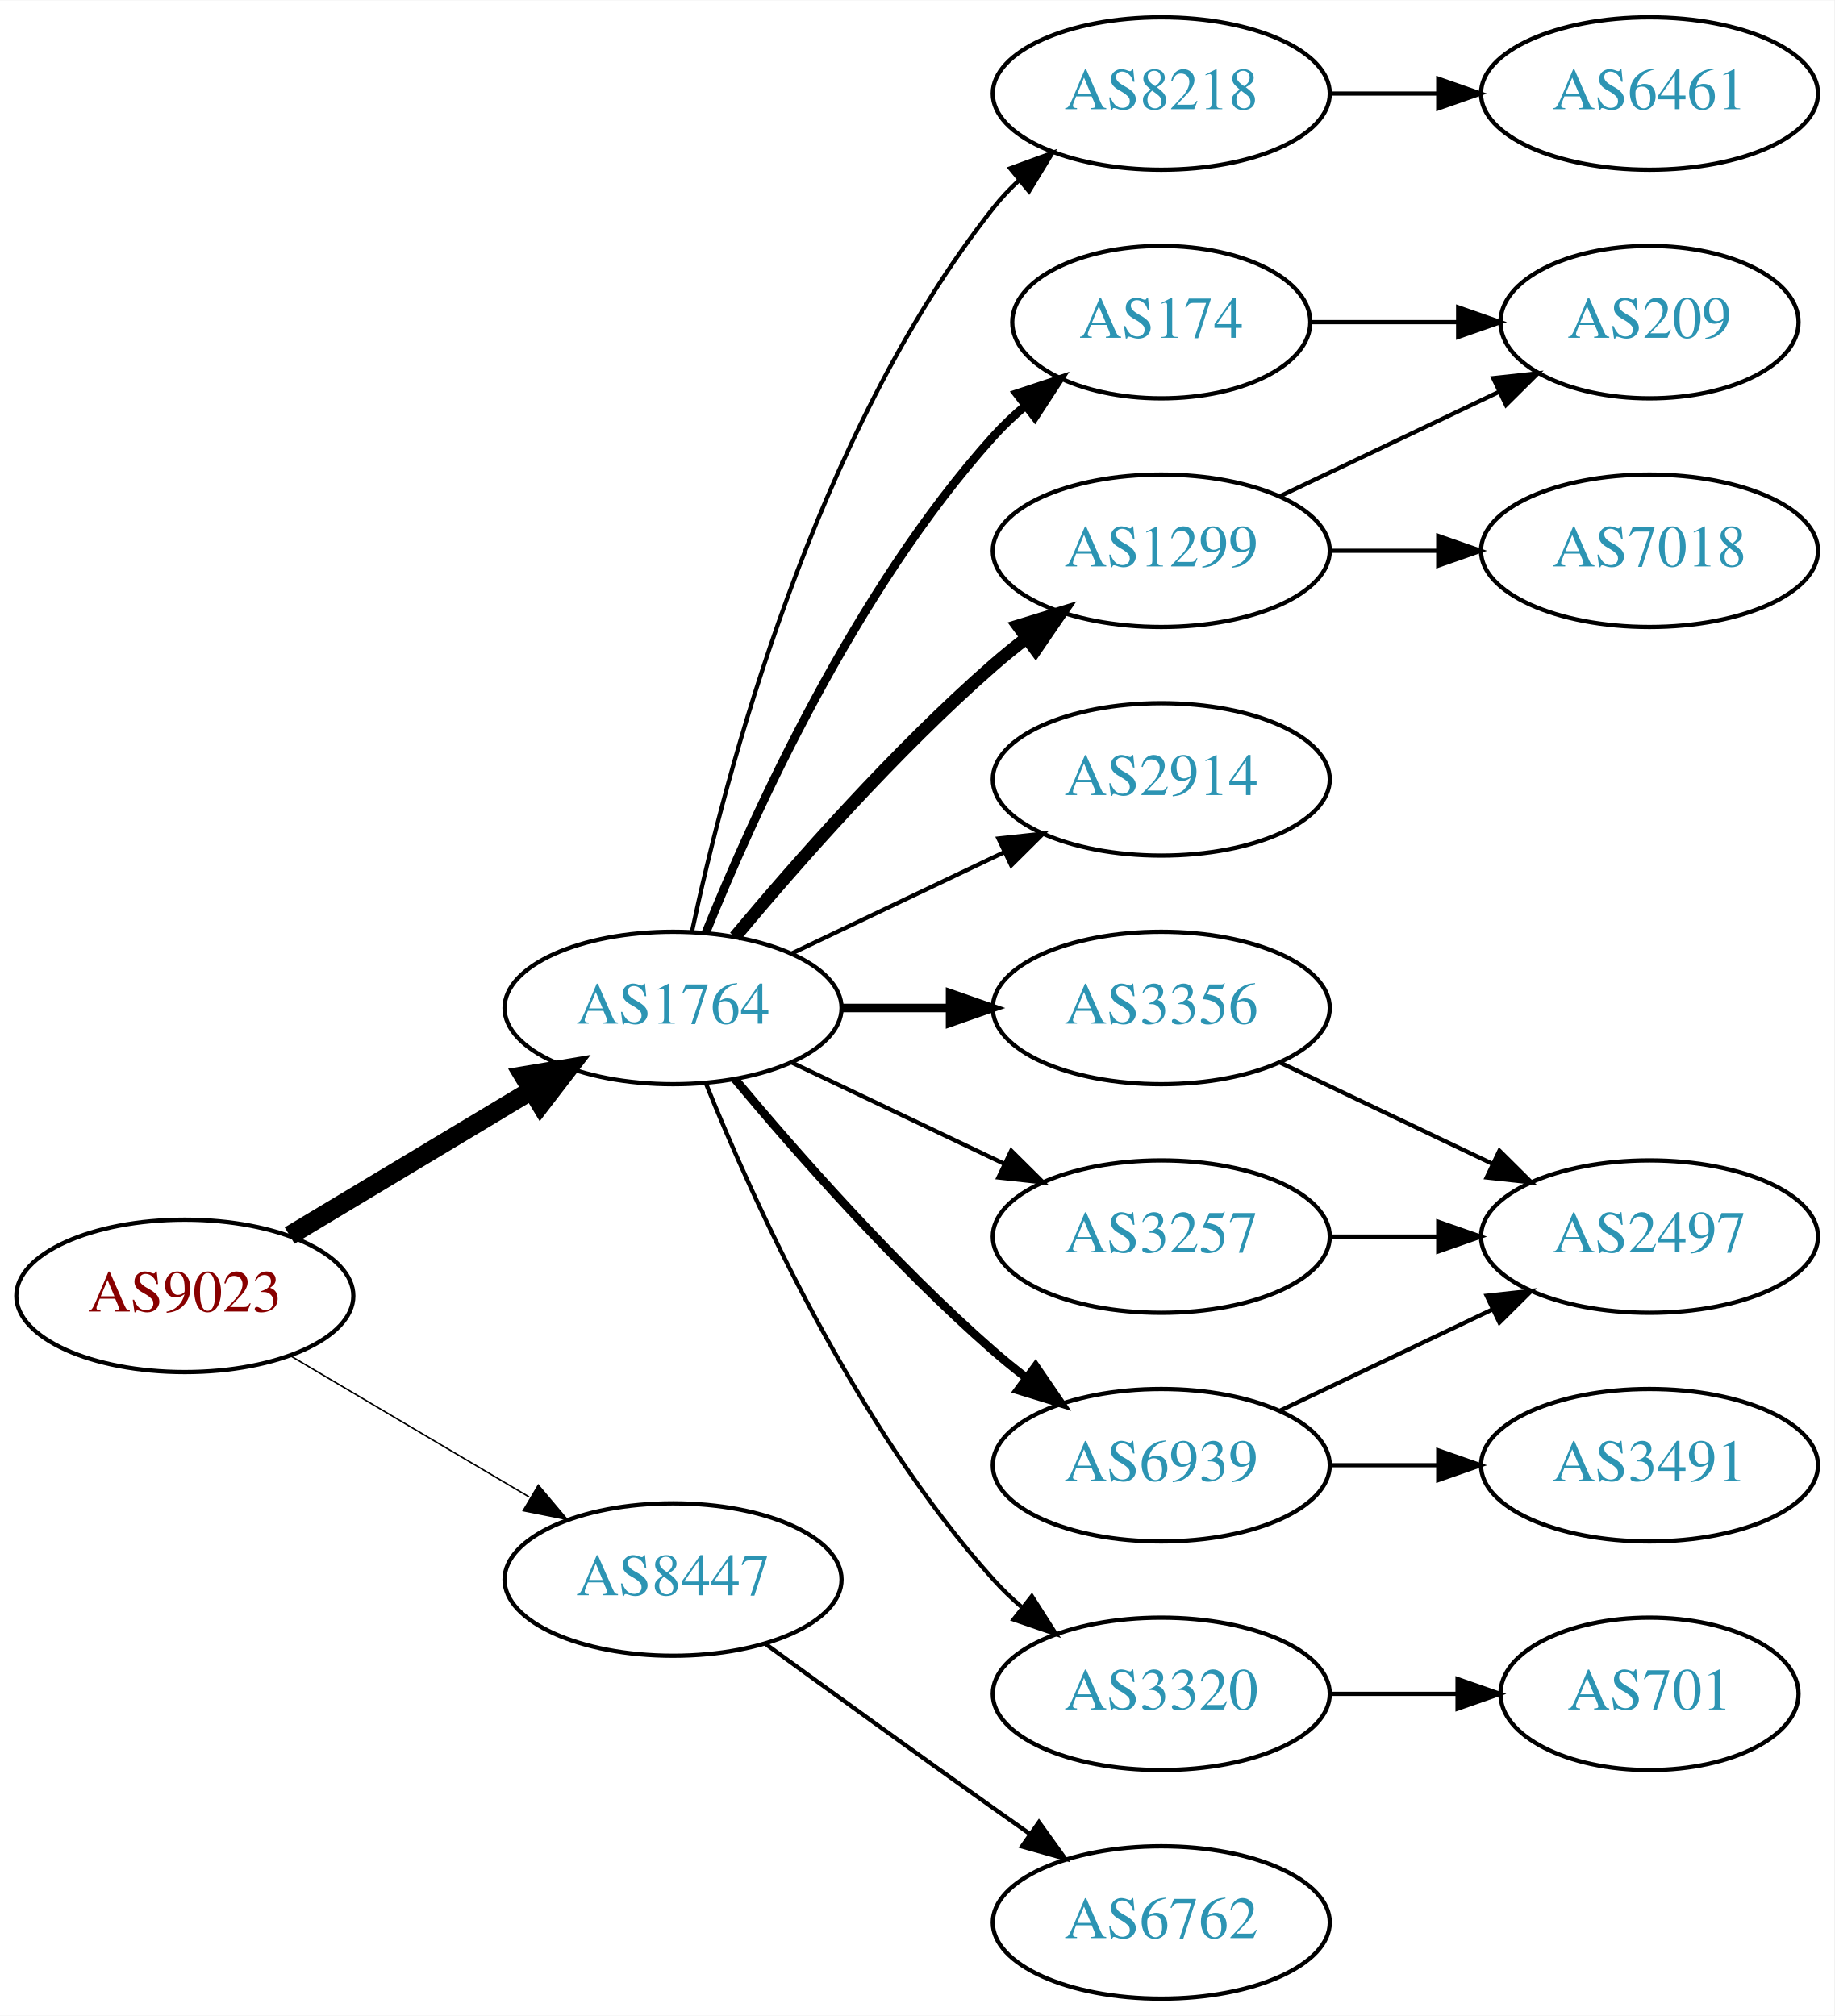
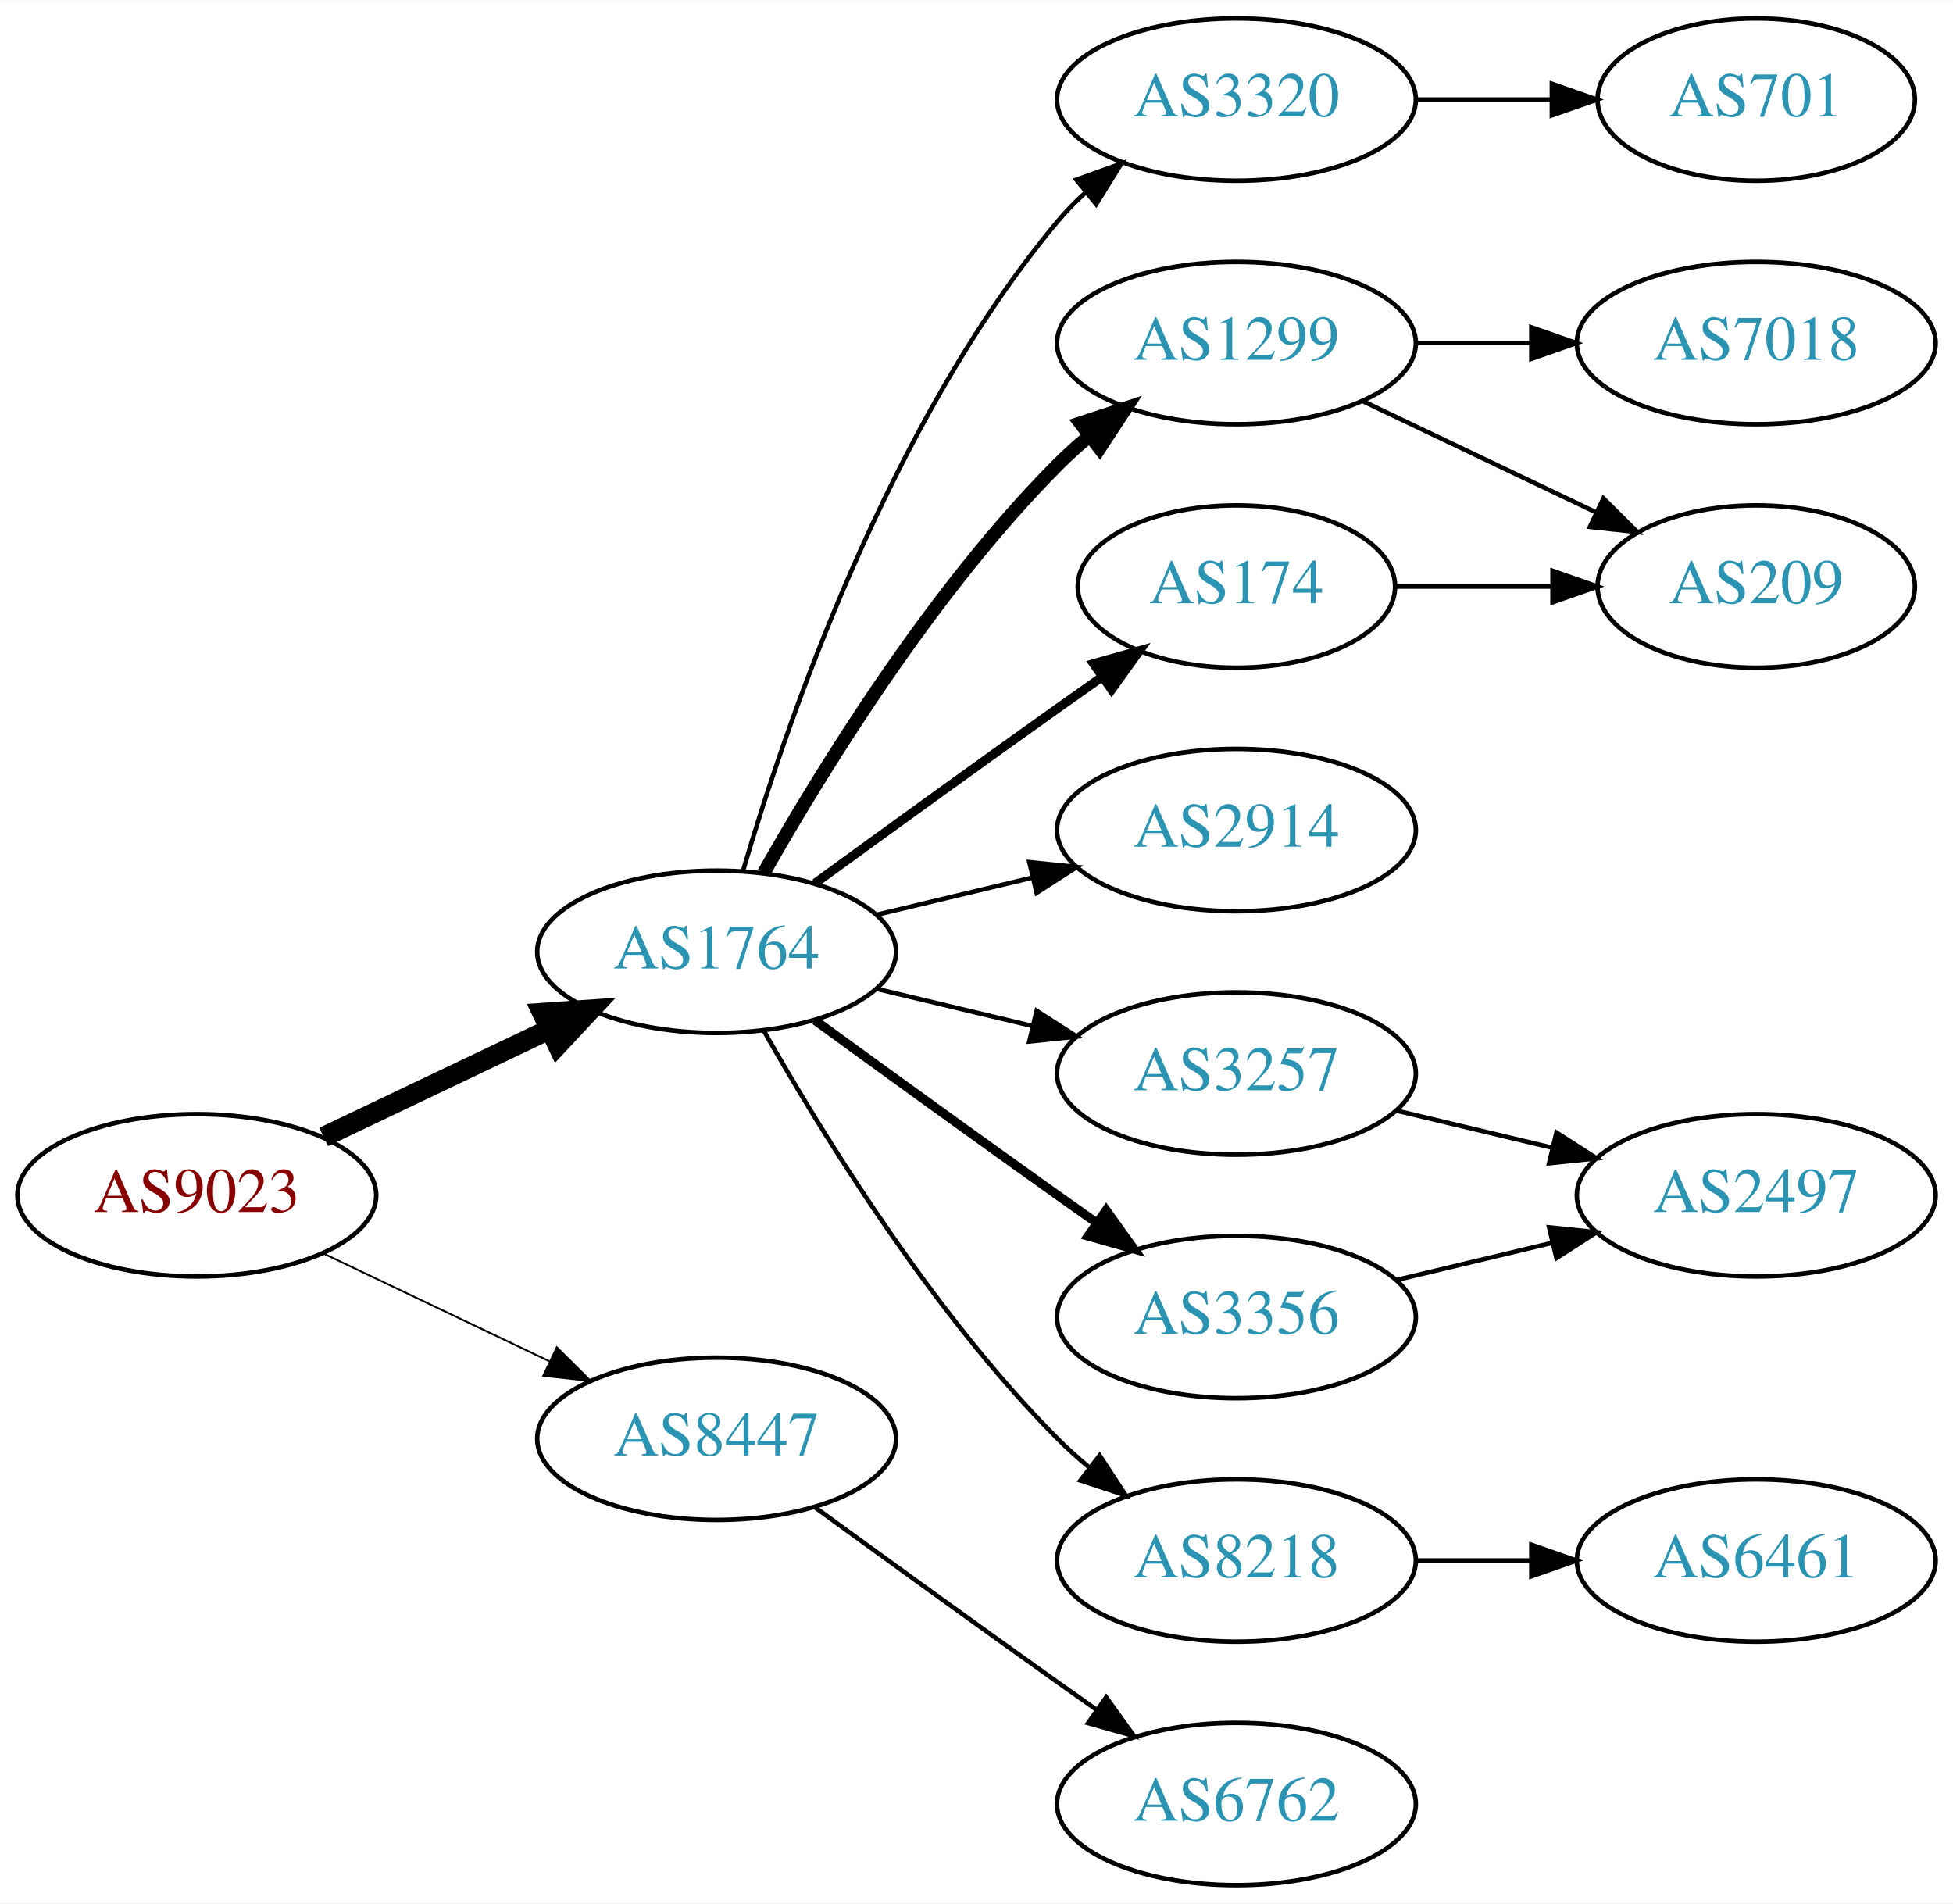
- <svg xmlns="http://www.w3.org/2000/svg" xmlns:xlink="http://www.w3.org/1999/xlink" width="433pt" height="476pt" viewBox="0.00 0.00 433.17 476.00">
-   <g id="graph0" class="graph" transform="scale(1 1) rotate(0) translate(4 472)">
-     <polygon fill="white" stroke="none" points="-4,4 -4,-472 429.172,-472 429.172,4 -4,4" />
+ <svg xmlns="http://www.w3.org/2000/svg" xmlns:xlink="http://www.w3.org/1999/xlink" width="433pt" height="422pt" viewBox="0.00 0.00 433.17 422.00">
+   <g id="graph0" class="graph" transform="scale(1 1) rotate(0) translate(4 418)">
+     <polygon fill="white" stroke="none" points="-4,4 -4,-418 429.172,-418 429.172,4 -4,4" />
    <g id="node1" class="node">
      <g id="a_node1">
        <a xlink:href="/asn/9023" xlink:title="AS9023 ~ Oesterreichische Lotterien GmbH [AT]">
-           <ellipse fill="#ffffff" stroke="black" cx="39.647" cy="-166" rx="39.794" ry="18" />
-           <text text-anchor="middle" x="39.647" y="-162.3" font-family="Times,serif" font-size="14.00" fill="#880000">AS9023</text>
+           <ellipse fill="#ffffff" stroke="black" cx="39.647" cy="-153" rx="39.794" ry="18" />
+           <text text-anchor="middle" x="39.647" y="-149.3" font-family="Times,serif" font-size="14.00" fill="#880000">AS9023</text>
        </a>
      </g>
    </g>
    <g id="node2" class="node">
      <g id="a_node2">
        <a xlink:href="/asn/1764" xlink:title="AS1764 ~ NEXTLAYER-AS [AT]">
-           <ellipse fill="#ffffff" stroke="black" cx="154.939" cy="-234" rx="39.794" ry="18" />
-           <text text-anchor="middle" x="154.939" y="-230.3" font-family="Times,serif" font-size="14.00" fill="#2c94b3">AS1764</text>
+           <ellipse fill="#ffffff" stroke="black" cx="154.939" cy="-207" rx="39.794" ry="18" />
+           <text text-anchor="middle" x="154.939" y="-203.3" font-family="Times,serif" font-size="14.00" fill="#2c94b3">AS1764</text>
        </a>
      </g>
    </g>
    <g id="edge1" class="edge">
-       <path fill="none" stroke="black" stroke-width="4.5" d="M64.396,-180.255C81.013,-190.229 103.409,-203.671 121.646,-214.617" />
-       <polygon fill="black" stroke="black" stroke-width="4.5" points="119.62,-217.993 130.221,-219.764 123.673,-211.241 119.62,-217.993" />
+       <path fill="none" stroke="black" stroke-width="4.5" d="M67.783,-165.934C82.777,-173.081 101.598,-182.052 117.821,-189.785" />
+       <polygon fill="black" stroke="black" stroke-width="4.5" points="116.303,-193.423 127.024,-194.171 119.692,-186.314 116.303,-193.423" />
    </g>
    <g id="node3" class="node">
      <g id="a_node3">
        <a xlink:href="/asn/8447" xlink:title="AS8447 ~ A1 Telekom Austria AG [AT]">
          <ellipse fill="#ffffff" stroke="black" cx="154.939" cy="-99" rx="39.794" ry="18" />
          <text text-anchor="middle" x="154.939" y="-95.3" font-family="Times,serif" font-size="14.00" fill="#2c94b3">AS8447</text>
        </a>
      </g>
    </g>
    <g id="edge2" class="edge">
-       <path fill="none" stroke="black" stroke-width="0.346" d="M64.673,-151.791C81.045,-142.109 102.933,-129.165 120.936,-118.518" />
-       <polygon fill="black" stroke="black" stroke-width="0.346" points="123.122,-121.292 129.948,-113.188 119.558,-115.266 123.122,-121.292" />
+       <path fill="none" stroke="black" stroke-width="0.409" d="M67.783,-140.066C82.777,-132.919 101.598,-123.948 117.821,-116.215" />
+       <polygon fill="black" stroke="black" stroke-width="0.409" points="119.503,-119.291 127.024,-111.829 116.491,-112.972 119.503,-119.291" />
    </g>
    <g id="node4" class="node">
      <g id="a_node4">
-         <a xlink:href="/asn/174" xlink:title="AS174 ~ Cogent Communications [US]">
-           <ellipse fill="#ffffff" stroke="black" cx="270.232" cy="-396" rx="35.194" ry="18" />
-           <text text-anchor="middle" x="270.232" y="-392.3" font-family="Times,serif" font-size="14.00" fill="#2c94b3">AS174</text>
+         <a xlink:href="/asn/1299" xlink:title="AS1299 ~ Telia Carrier [EU]">
+           <ellipse fill="#ffffff" stroke="black" cx="270.232" cy="-342" rx="39.794" ry="18" />
+           <text text-anchor="middle" x="270.232" y="-338.3" font-family="Times,serif" font-size="14.00" fill="#2c94b3">AS1299</text>
        </a>
      </g>
    </g>
    <g id="edge3" class="edge">
-       <path fill="none" stroke="black" stroke-width="2" d="M162.687,-251.787C173.738,-279.243 197.791,-332.578 230.586,-369 232.902,-371.572 235.506,-374.03 238.242,-376.343" />
-       <polygon fill="black" stroke="black" stroke-width="2" points="236.108,-379.117 246.165,-382.448 240.38,-373.572 236.108,-379.117" />
+       <path fill="none" stroke="black" stroke-width="3" d="M165.399,-224.49C178.181,-247.096 202.613,-286.886 230.586,-315 232.697,-317.121 234.993,-319.188 237.378,-321.171" />
+       <polygon fill="black" stroke="black" stroke-width="3" points="235.631,-324.242 245.694,-327.556 239.894,-318.69 235.631,-324.242" />
    </g>
    <g id="node5" class="node">
      <g id="a_node5">
        <a xlink:href="/asn/3356" xlink:title="AS3356 ~ Level 3 Parent, LLC [US]">
-           <ellipse fill="#ffffff" stroke="black" cx="270.232" cy="-234" rx="39.794" ry="18" />
-           <text text-anchor="middle" x="270.232" y="-230.3" font-family="Times,serif" font-size="14.00" fill="#2c94b3">AS3356</text>
+           <ellipse fill="#ffffff" stroke="black" cx="270.232" cy="-126" rx="39.794" ry="18" />
+           <text text-anchor="middle" x="270.232" y="-122.3" font-family="Times,serif" font-size="14.00" fill="#2c94b3">AS3356</text>
        </a>
      </g>
    </g>
    <g id="edge4" class="edge">
-       <path fill="none" stroke="black" stroke-width="2" d="M194.612,-234C202.815,-234 211.579,-234 220.111,-234" />
-       <polygon fill="black" stroke="black" stroke-width="2" points="220.35,-237.5 230.35,-234 220.35,-230.5 220.35,-237.5" />
+       <path fill="none" stroke="black" stroke-width="2" d="M176.788,-191.778C191.722,-180.909 212.335,-165.975 230.586,-153 233.406,-150.995 236.349,-148.915 239.297,-146.841" />
+       <polygon fill="black" stroke="black" stroke-width="2" points="241.344,-149.681 247.522,-141.074 237.325,-143.95 241.344,-149.681" />
    </g>
    <g id="node6" class="node">
      <g id="a_node6">
        <a xlink:href="/asn/2914" xlink:title="AS2914 ~ NTT America, Inc. [US]">
-           <ellipse fill="#ffffff" stroke="black" cx="270.232" cy="-288" rx="39.794" ry="18" />
-           <text text-anchor="middle" x="270.232" y="-284.3" font-family="Times,serif" font-size="14.00" fill="#2c94b3">AS2914</text>
+           <ellipse fill="#ffffff" stroke="black" cx="270.232" cy="-234" rx="39.794" ry="18" />
+           <text text-anchor="middle" x="270.232" y="-230.3" font-family="Times,serif" font-size="14.00" fill="#2c94b3">AS2914</text>
        </a>
      </g>
    </g>
    <g id="edge5" class="edge">
-       <path fill="none" stroke="black" d="M183.076,-246.934C198.07,-254.081 216.891,-263.052 233.114,-270.785" />
-       <polygon fill="black" stroke="black" points="231.784,-274.028 242.317,-275.171 234.796,-267.709 231.784,-274.028" />
+       <path fill="none" stroke="black" d="M190.547,-215.248C201.418,-217.838 213.572,-220.735 225.015,-223.462" />
+       <polygon fill="black" stroke="black" points="224.298,-226.889 234.837,-225.803 225.921,-220.08 224.298,-226.889" />
    </g>
    <g id="node7" class="node">
      <g id="a_node7">
-         <a xlink:href="/asn/1299" xlink:title="AS1299 ~ Telia Carrier [EU]">
-           <ellipse fill="#ffffff" stroke="black" cx="270.232" cy="-342" rx="39.794" ry="18" />
-           <text text-anchor="middle" x="270.232" y="-338.3" font-family="Times,serif" font-size="14.00" fill="#2c94b3">AS1299</text>
+         <a xlink:href="/asn/8218" xlink:title="AS8218 ~ legacy Neotelecoms [FR]">
+           <ellipse fill="#ffffff" stroke="black" cx="270.232" cy="-72" rx="39.794" ry="18" />
+           <text text-anchor="middle" x="270.232" y="-68.3" font-family="Times,serif" font-size="14.00" fill="#2c94b3">AS8218</text>
        </a>
      </g>
    </g>
    <g id="edge6" class="edge">
-       <path fill="none" stroke="black" stroke-width="3" d="M169.569,-250.817C183.852,-267.929 207.398,-294.745 230.586,-315 233.052,-317.154 235.69,-319.294 238.388,-321.372" />
-       <polygon fill="black" stroke="black" stroke-width="3" points="236.413,-324.264 246.542,-327.37 240.561,-318.625 236.413,-324.264" />
+       <path fill="none" stroke="black" d="M165.399,-189.51C178.181,-166.904 202.613,-127.114 230.586,-99 232.697,-96.879 234.993,-94.812 237.378,-92.829" />
+       <polygon fill="black" stroke="black" points="239.894,-95.31 245.694,-86.444 235.631,-89.758 239.894,-95.31" />
    </g>
    <g id="node8" class="node">
      <g id="a_node8">
-         <a xlink:href="/asn/6939" xlink:title="AS6939 ~ Hurricane Electric LLC [US]">
-           <ellipse fill="#ffffff" stroke="black" cx="270.232" cy="-126" rx="39.794" ry="18" />
-           <text text-anchor="middle" x="270.232" y="-122.3" font-family="Times,serif" font-size="14.00" fill="#2c94b3">AS6939</text>
+         <a xlink:href="/asn/3320" xlink:title="AS3320 ~ DTAG [DE]">
+           <ellipse fill="#ffffff" stroke="black" cx="270.232" cy="-396" rx="39.794" ry="18" />
+           <text text-anchor="middle" x="270.232" y="-392.3" font-family="Times,serif" font-size="14.00" fill="#2c94b3">AS3320</text>
        </a>
      </g>
    </g>
    <g id="edge7" class="edge">
-       <path fill="none" stroke="black" stroke-width="2" d="M169.569,-217.183C183.852,-200.071 207.398,-173.255 230.586,-153 233.052,-150.846 235.69,-148.706 238.388,-146.628" />
-       <polygon fill="black" stroke="black" stroke-width="2" points="240.561,-149.375 246.542,-140.63 236.413,-143.736 240.561,-149.375" />
+       <path fill="none" stroke="black" d="M160.814,-225.002C170.127,-256.844 192.944,-323.981 230.586,-369 232.456,-371.237 234.554,-373.374 236.781,-375.396" />
+       <polygon fill="black" stroke="black" points="234.724,-378.234 244.7,-381.804 239.128,-372.793 234.724,-378.234" />
    </g>
    <g id="node9" class="node">
      <g id="a_node9">
+         <a xlink:href="/asn/174" xlink:title="AS174 ~ Cogent Communications [US]">
+           <ellipse fill="#ffffff" stroke="black" cx="270.232" cy="-288" rx="35.194" ry="18" />
+           <text text-anchor="middle" x="270.232" y="-284.3" font-family="Times,serif" font-size="14.00" fill="#2c94b3">AS174</text>
+         </a>
+       </g>
+     </g>
+     <g id="edge8" class="edge">
+       <path fill="none" stroke="black" stroke-width="2" d="M176.788,-222.222C191.722,-233.091 212.335,-248.025 230.586,-261 233.796,-263.282 237.165,-265.661 240.52,-268.018" />
+       <polygon fill="black" stroke="black" stroke-width="2" points="238.532,-270.899 248.73,-273.77 242.548,-265.166 238.532,-270.899" />
+     </g>
+     <g id="node10" class="node">
+       <g id="a_node10">
        <a xlink:href="/asn/3257" xlink:title="AS3257 ~ GTT [DE]">
          <ellipse fill="#ffffff" stroke="black" cx="270.232" cy="-180" rx="39.794" ry="18" />
          <text text-anchor="middle" x="270.232" y="-176.3" font-family="Times,serif" font-size="14.00" fill="#2c94b3">AS3257</text>
        </a>
      </g>
    </g>
-     <g id="edge8" class="edge">
-       <path fill="none" stroke="black" d="M183.076,-221.066C198.07,-213.919 216.891,-204.948 233.114,-197.215" />
-       <polygon fill="black" stroke="black" points="234.796,-200.291 242.317,-192.829 231.784,-193.972 234.796,-200.291" />
-     </g>
-     <g id="node10" class="node">
-       <g id="a_node10">
-         <a xlink:href="/asn/3320" xlink:title="AS3320 ~ DTAG [DE]">
-           <ellipse fill="#ffffff" stroke="black" cx="270.232" cy="-72" rx="39.794" ry="18" />
-           <text text-anchor="middle" x="270.232" y="-68.3" font-family="Times,serif" font-size="14.00" fill="#2c94b3">AS3320</text>
-         </a>
-       </g>
-     </g>
    <g id="edge9" class="edge">
-       <path fill="none" stroke="black" d="M162.687,-216.213C173.738,-188.757 197.791,-135.422 230.586,-99 232.588,-96.776 234.807,-94.637 237.14,-92.603" />
-       <polygon fill="black" stroke="black" points="239.67,-95.065 245.359,-86.127 235.338,-89.567 239.67,-95.065" />
-     </g>
-     <g id="node11" class="node">
-       <g id="a_node11">
-         <a xlink:href="/asn/8218" xlink:title="AS8218 ~ legacy Neotelecoms [FR]">
-           <ellipse fill="#ffffff" stroke="black" cx="270.232" cy="-450" rx="39.794" ry="18" />
-           <text text-anchor="middle" x="270.232" y="-446.3" font-family="Times,serif" font-size="14.00" fill="#2c94b3">AS8218</text>
-         </a>
-       </g>
-     </g>
-     <g id="edge10" class="edge">
-       <path fill="none" stroke="black" d="M159.43,-252.16C167.061,-288.03 188.052,-369.155 230.586,-423 232.393,-425.288 234.446,-427.462 236.641,-429.51" />
-       <polygon fill="black" stroke="black" points="234.552,-432.323 244.501,-435.966 238.995,-426.914 234.552,-432.323" />
-     </g>
-     <g id="node18" class="node">
-       <g id="a_node18">
+       <path fill="none" stroke="black" d="M190.547,-198.752C201.418,-196.162 213.572,-193.265 225.015,-190.538" />
+       <polygon fill="black" stroke="black" points="225.921,-193.92 234.837,-188.197 224.298,-187.111 225.921,-193.92" />
+     </g>
+     <g id="node16" class="node">
+       <g id="a_node16">
        <a xlink:href="/asn/6762" xlink:title="AS6762 ~ TELECOM ITALIA SPARKLE S.p.A. [IT]">
          <ellipse fill="#ffffff" stroke="black" cx="270.232" cy="-18" rx="39.794" ry="18" />
          <text text-anchor="middle" x="270.232" y="-14.3" font-family="Times,serif" font-size="14.00" fill="#2c94b3">AS6762</text>
        </a>
      </g>
    </g>
-     <g id="edge20" class="edge">
+     <g id="edge17" class="edge">
      <path fill="none" stroke="black" d="M176.788,-83.778C191.722,-72.909 212.335,-57.975 230.586,-45 233.406,-42.995 236.349,-40.915 239.297,-38.841" />
      <polygon fill="black" stroke="black" points="241.344,-41.681 247.522,-33.074 237.325,-35.95 241.344,-41.681" />
+     </g>
+     <g id="node11" class="node">
+       <g id="a_node11">
+         <a xlink:href="/asn/7018" xlink:title="AS7018 ~ AT&amp;T Services, Inc. [US]">
+           <ellipse fill="#ffffff" stroke="black" cx="385.525" cy="-342" rx="39.794" ry="18" />
+           <text text-anchor="middle" x="385.525" y="-338.3" font-family="Times,serif" font-size="14.00" fill="#2c94b3">AS7018</text>
+         </a>
+       </g>
+     </g>
+     <g id="edge10" class="edge">
+       <path fill="none" stroke="black" d="M309.905,-342C318.108,-342 326.872,-342 335.404,-342" />
+       <polygon fill="black" stroke="black" points="335.643,-345.5 345.643,-342 335.643,-338.5 335.643,-345.5" />
    </g>
    <g id="node12" class="node">
      <g id="a_node12">
        <a xlink:href="/asn/209" xlink:title="AS209 ~ CenturyLink Communications, LLC [US]">
-           <ellipse fill="#ffffff" stroke="black" cx="385.525" cy="-396" rx="35.194" ry="18" />
-           <text text-anchor="middle" x="385.525" y="-392.3" font-family="Times,serif" font-size="14.00" fill="#2c94b3">AS209</text>
+           <ellipse fill="#ffffff" stroke="black" cx="385.525" cy="-288" rx="35.194" ry="18" />
+           <text text-anchor="middle" x="385.525" y="-284.3" font-family="Times,serif" font-size="14.00" fill="#2c94b3">AS209</text>
        </a>
      </g>
    </g>
    <g id="edge11" class="edge">
-       <path fill="none" stroke="black" d="M305.531,-396C316.402,-396 328.579,-396 340.057,-396" />
-       <polygon fill="black" stroke="black" points="340.343,-399.5 350.343,-396 340.343,-392.5 340.343,-399.5" />
+       <path fill="none" stroke="black" d="M298.369,-329.066C313.801,-321.71 333.286,-312.423 349.821,-304.541" />
+       <polygon fill="black" stroke="black" points="351.642,-307.551 359.163,-300.089 348.63,-301.232 351.642,-307.551" />
    </g>
    <g id="node13" class="node">
      <g id="a_node13">
        <a xlink:href="/asn/2497" xlink:title="AS2497 ~ Internet Initiative Japan Inc. [JP]">
-           <ellipse fill="#ffffff" stroke="black" cx="385.525" cy="-180" rx="39.794" ry="18" />
-           <text text-anchor="middle" x="385.525" y="-176.3" font-family="Times,serif" font-size="14.00" fill="#2c94b3">AS2497</text>
-         </a>
-       </g>
-     </g>
-     <g id="edge17" class="edge">
-       <path fill="none" stroke="black" d="M298.369,-221.066C313.363,-213.919 332.184,-204.948 348.407,-197.215" />
-       <polygon fill="black" stroke="black" points="350.089,-200.291 357.61,-192.829 347.077,-193.972 350.089,-200.291" />
-     </g>
-     <g id="edge19" class="edge">
-       <path fill="none" stroke="black" d="M298.369,-354.934C313.801,-362.29 333.286,-371.577 349.821,-379.459" />
-       <polygon fill="black" stroke="black" points="348.63,-382.768 359.163,-383.911 351.642,-376.449 348.63,-382.768" />
-     </g>
-     <g id="node17" class="node">
-       <g id="a_node17">
-         <a xlink:href="/asn/7018" xlink:title="AS7018 ~ AT&amp;T Services, Inc. [US]">
-           <ellipse fill="#ffffff" stroke="black" cx="385.525" cy="-342" rx="39.794" ry="18" />
-           <text text-anchor="middle" x="385.525" y="-338.3" font-family="Times,serif" font-size="14.00" fill="#2c94b3">AS7018</text>
-         </a>
-       </g>
-     </g>
-     <g id="edge18" class="edge">
-       <path fill="none" stroke="black" d="M309.905,-342C318.108,-342 326.872,-342 335.404,-342" />
-       <polygon fill="black" stroke="black" points="335.643,-345.5 345.643,-342 335.643,-338.5 335.643,-345.5" />
+           <ellipse fill="#ffffff" stroke="black" cx="385.525" cy="-153" rx="39.794" ry="18" />
+           <text text-anchor="middle" x="385.525" y="-149.3" font-family="Times,serif" font-size="14.00" fill="#2c94b3">AS2497</text>
+         </a>
+       </g>
    </g>
    <g id="edge12" class="edge">
-       <path fill="none" stroke="black" d="M298.369,-138.934C313.363,-146.081 332.184,-155.052 348.407,-162.785" />
-       <polygon fill="black" stroke="black" points="347.077,-166.028 357.61,-167.171 350.089,-159.709 347.077,-166.028" />
+       <path fill="none" stroke="black" d="M305.84,-134.248C316.711,-136.838 328.865,-139.735 340.308,-142.462" />
+       <polygon fill="black" stroke="black" points="339.591,-145.889 350.13,-144.803 341.214,-139.08 339.591,-145.889" />
    </g>
    <g id="node14" class="node">
      <g id="a_node14">
-         <a xlink:href="/asn/3491" xlink:title="AS3491 ~ PCCW Global, Inc. [US]">
-           <ellipse fill="#ffffff" stroke="black" cx="385.525" cy="-126" rx="39.794" ry="18" />
-           <text text-anchor="middle" x="385.525" y="-122.3" font-family="Times,serif" font-size="14.00" fill="#2c94b3">AS3491</text>
+         <a xlink:href="/asn/6461" xlink:title="AS6461 ~ Zayo Bandwidth [US]">
+           <ellipse fill="#ffffff" stroke="black" cx="385.525" cy="-72" rx="39.794" ry="18" />
+           <text text-anchor="middle" x="385.525" y="-68.3" font-family="Times,serif" font-size="14.00" fill="#2c94b3">AS6461</text>
        </a>
      </g>
    </g>
    <g id="edge13" class="edge">
-       <path fill="none" stroke="black" d="M309.905,-126C318.108,-126 326.872,-126 335.404,-126" />
-       <polygon fill="black" stroke="black" points="335.643,-129.5 345.643,-126 335.643,-122.5 335.643,-129.5" />
-     </g>
-     <g id="edge14" class="edge">
-       <path fill="none" stroke="black" d="M309.905,-180C318.108,-180 326.872,-180 335.404,-180" />
-       <polygon fill="black" stroke="black" points="335.643,-183.5 345.643,-180 335.643,-176.5 335.643,-183.5" />
+       <path fill="none" stroke="black" d="M309.905,-72C318.108,-72 326.872,-72 335.404,-72" />
+       <polygon fill="black" stroke="black" points="335.643,-75.5 345.643,-72 335.643,-68.5 335.643,-75.5" />
    </g>
    <g id="node15" class="node">
      <g id="a_node15">
        <a xlink:href="/asn/701" xlink:title="AS701 ~ UUNET [US]">
-           <ellipse fill="#ffffff" stroke="black" cx="385.525" cy="-72" rx="35.194" ry="18" />
-           <text text-anchor="middle" x="385.525" y="-68.3" font-family="Times,serif" font-size="14.00" fill="#2c94b3">AS701</text>
-         </a>
-       </g>
+           <ellipse fill="#ffffff" stroke="black" cx="385.525" cy="-396" rx="35.194" ry="18" />
+           <text text-anchor="middle" x="385.525" y="-392.3" font-family="Times,serif" font-size="14.00" fill="#2c94b3">AS701</text>
+         </a>
+       </g>
+     </g>
+     <g id="edge14" class="edge">
+       <path fill="none" stroke="black" d="M309.905,-396C319.61,-396 330.101,-396 340.064,-396" />
+       <polygon fill="black" stroke="black" points="340.2,-399.5 350.2,-396 340.2,-392.5 340.2,-399.5" />
    </g>
    <g id="edge15" class="edge">
-       <path fill="none" stroke="black" d="M309.905,-72C319.61,-72 330.101,-72 340.064,-72" />
-       <polygon fill="black" stroke="black" points="340.2,-75.5 350.2,-72 340.2,-68.5 340.2,-75.5" />
-     </g>
-     <g id="node16" class="node">
-       <g id="a_node16">
-         <a xlink:href="/asn/6461" xlink:title="AS6461 ~ Zayo Bandwidth [US]">
-           <ellipse fill="#ffffff" stroke="black" cx="385.525" cy="-450" rx="39.794" ry="18" />
-           <text text-anchor="middle" x="385.525" y="-446.3" font-family="Times,serif" font-size="14.00" fill="#2c94b3">AS6461</text>
-         </a>
-       </g>
+       <path fill="none" stroke="black" d="M305.531,-288C316.402,-288 328.579,-288 340.057,-288" />
+       <polygon fill="black" stroke="black" points="340.343,-291.5 350.343,-288 340.343,-284.5 340.343,-291.5" />
    </g>
    <g id="edge16" class="edge">
-       <path fill="none" stroke="black" d="M309.905,-450C318.108,-450 326.872,-450 335.404,-450" />
-       <polygon fill="black" stroke="black" points="335.643,-453.5 345.643,-450 335.643,-446.5 335.643,-453.5" />
+       <path fill="none" stroke="black" d="M305.84,-171.752C316.711,-169.162 328.865,-166.265 340.308,-163.538" />
+       <polygon fill="black" stroke="black" points="341.214,-166.92 350.13,-161.197 339.591,-160.111 341.214,-166.92" />
    </g>
  </g>
</svg>
